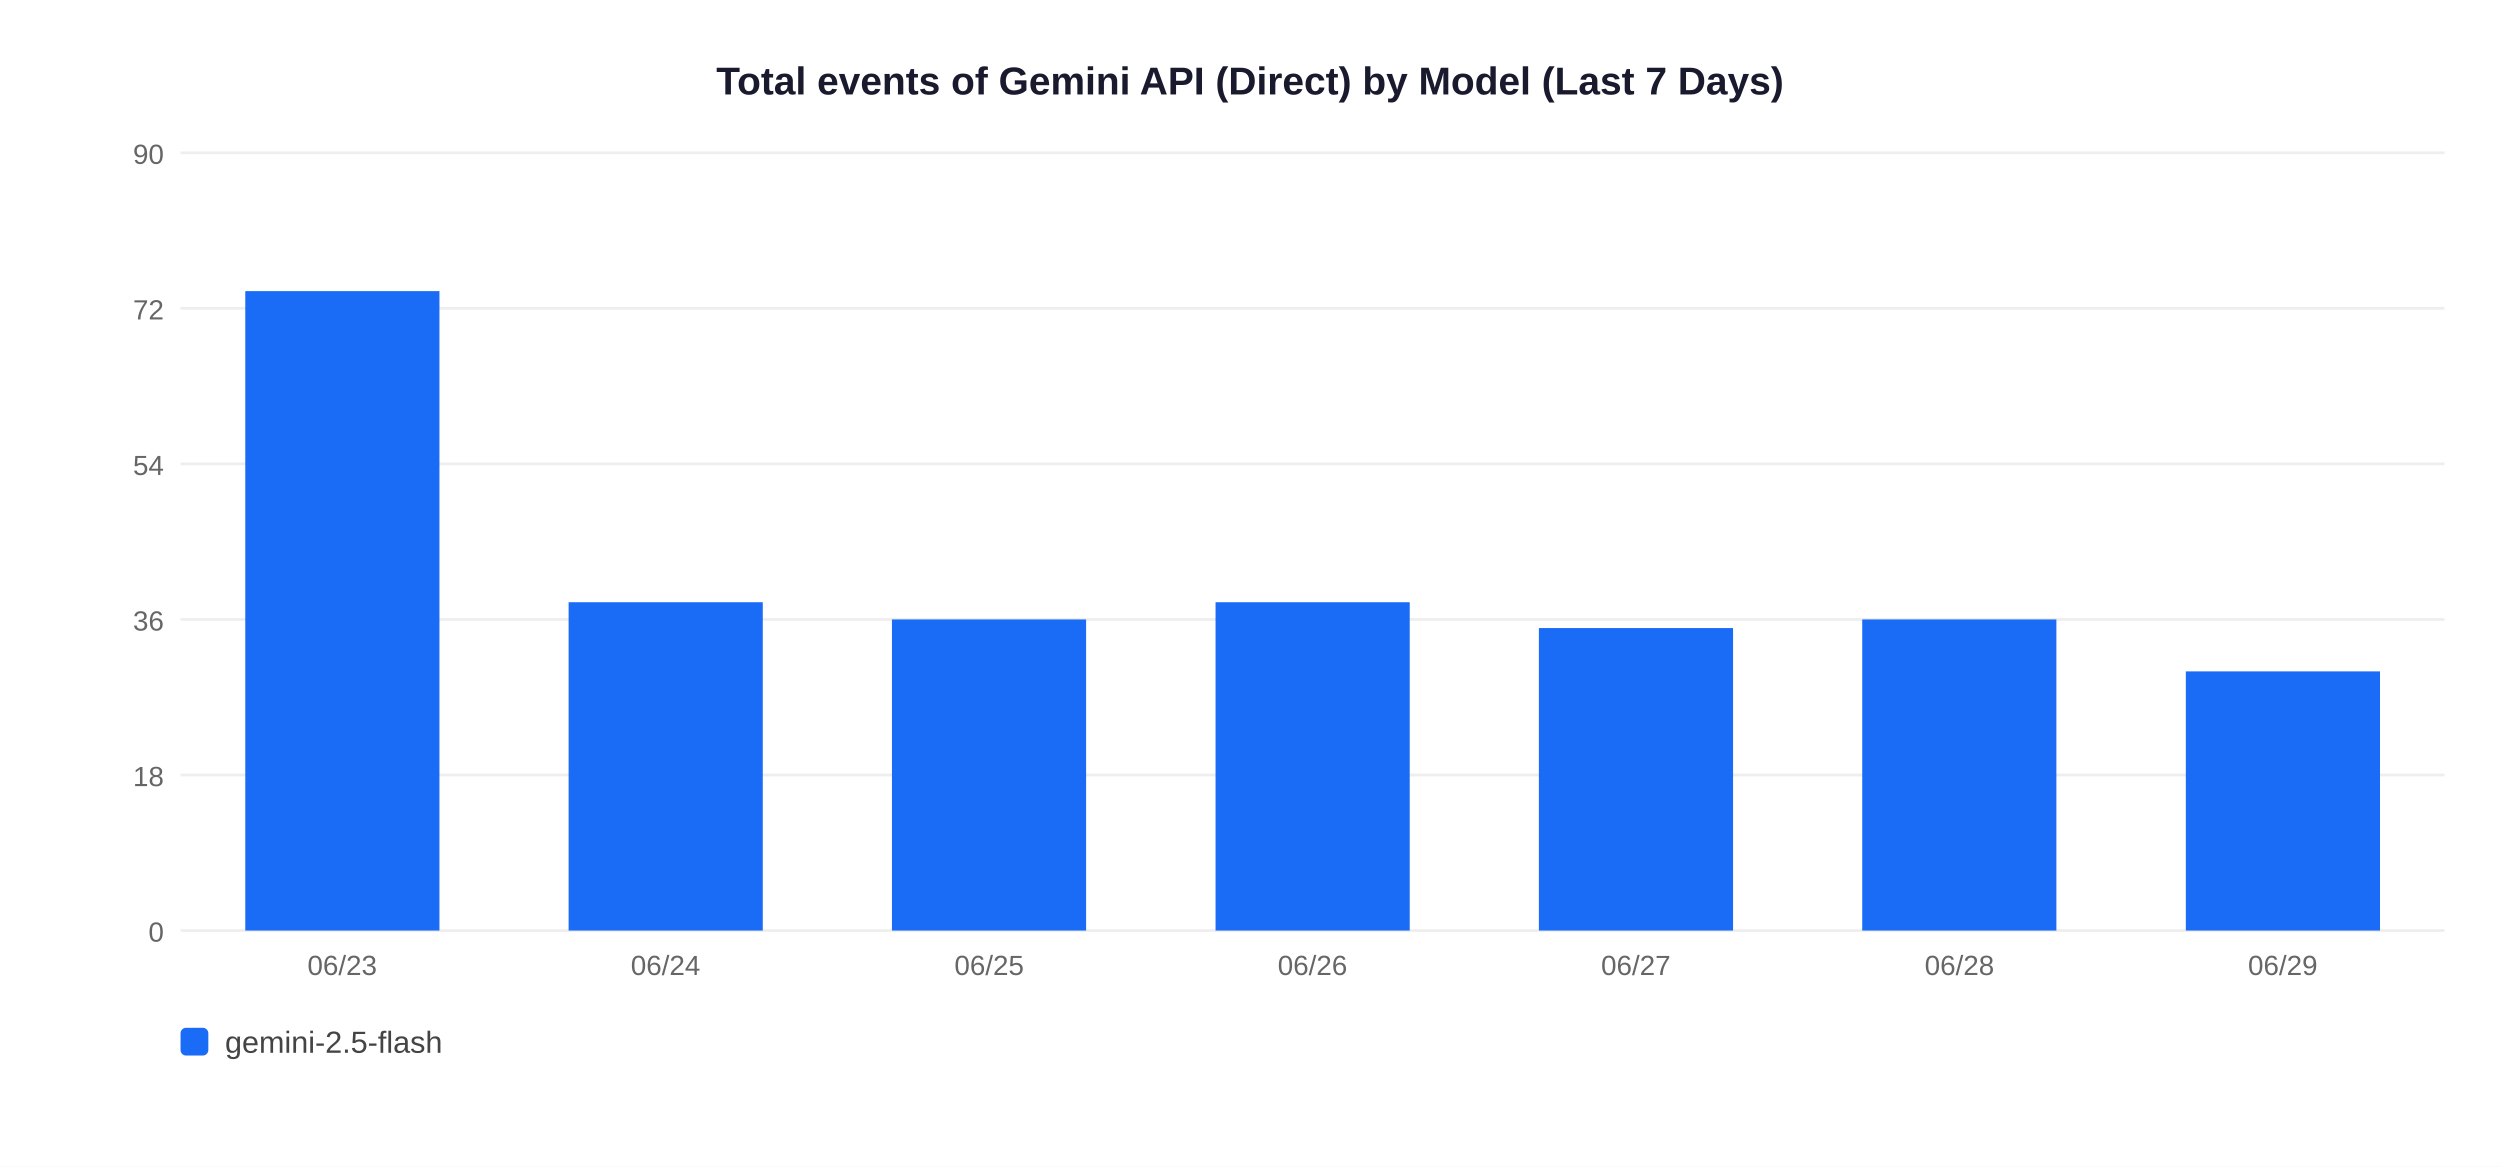
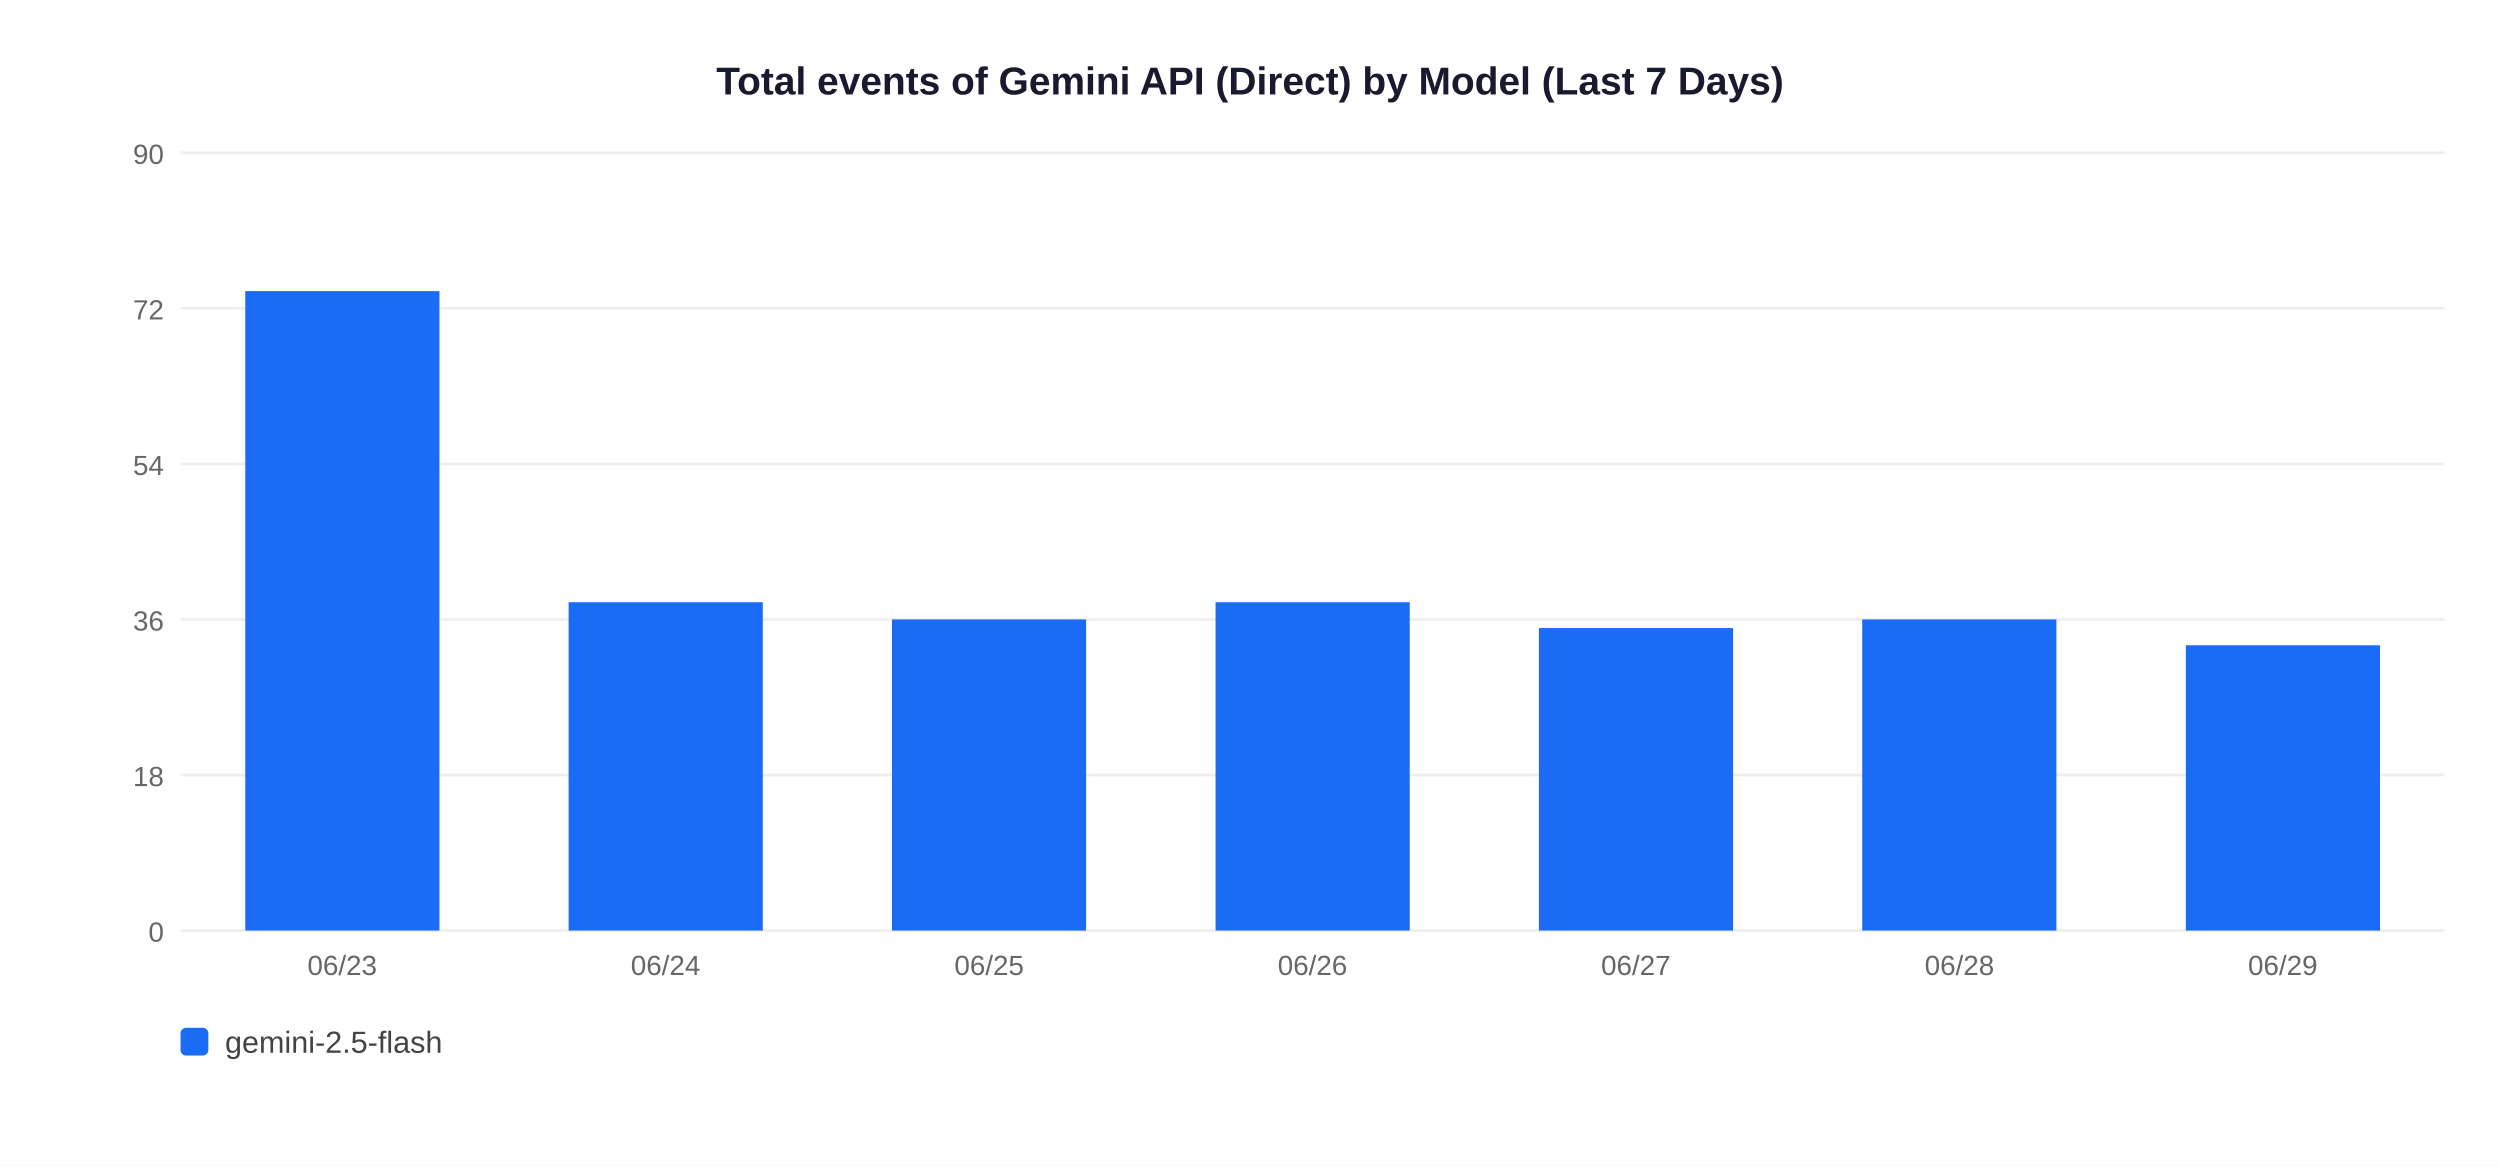
<svg xmlns="http://www.w3.org/2000/svg" width="900" height="420">
  <rect width="900" height="420" fill="white" />
  <text x="450" y="34" text-anchor="middle" font-size="14" font-weight="bold" font-family="Arial,sans-serif" fill="#1a1a2e">Total events of Gemini API (Direct) by Model (Last 7 Days)</text>
  <line x1="65" y1="335" x2="880" y2="335" stroke="#EEEEEE" stroke-width="1" />
  <text x="59" y="339" text-anchor="end" font-size="10" font-family="Arial,sans-serif" fill="#666">0</text>
  <line x1="65" y1="279" x2="880" y2="279" stroke="#EEEEEE" stroke-width="1" />
  <text x="59" y="283" text-anchor="end" font-size="10" font-family="Arial,sans-serif" fill="#666">18</text>
  <line x1="65" y1="223" x2="880" y2="223" stroke="#EEEEEE" stroke-width="1" />
  <text x="59" y="227" text-anchor="end" font-size="10" font-family="Arial,sans-serif" fill="#666">36</text>
  <line x1="65" y1="167" x2="880" y2="167" stroke="#EEEEEE" stroke-width="1" />
  <text x="59" y="171" text-anchor="end" font-size="10" font-family="Arial,sans-serif" fill="#666">54</text>
  <line x1="65" y1="111" x2="880" y2="111" stroke="#EEEEEE" stroke-width="1" />
  <text x="59" y="115" text-anchor="end" font-size="10" font-family="Arial,sans-serif" fill="#666">72</text>
  <line x1="65" y1="55" x2="880" y2="55" stroke="#EEEEEE" stroke-width="1" />
  <text x="59" y="59" text-anchor="end" font-size="10" font-family="Arial,sans-serif" fill="#666">90</text>
  <rect x="88.3" y="104.8" width="69.9" height="230.2" fill="#1A6CF7" />
  <text x="123.2" y="351" text-anchor="middle" font-size="10" font-family="Arial,sans-serif" fill="#666">06/23</text>
  <rect x="204.7" y="216.8" width="69.9" height="118.2" fill="#1A6CF7" />
  <text x="239.6" y="351" text-anchor="middle" font-size="10" font-family="Arial,sans-serif" fill="#666">06/24</text>
  <rect x="321.1" y="223.0" width="69.9" height="112.0" fill="#1A6CF7" />
  <text x="356.1" y="351" text-anchor="middle" font-size="10" font-family="Arial,sans-serif" fill="#666">06/25</text>
  <rect x="437.6" y="216.8" width="69.9" height="118.2" fill="#1A6CF7" />
  <text x="472.5" y="351" text-anchor="middle" font-size="10" font-family="Arial,sans-serif" fill="#666">06/26</text>
  <rect x="554.0" y="226.1" width="69.9" height="108.9" fill="#1A6CF7" />
  <text x="588.9" y="351" text-anchor="middle" font-size="10" font-family="Arial,sans-serif" fill="#666">06/27</text>
  <rect x="670.4" y="223.0" width="69.9" height="112.0" fill="#1A6CF7" />
  <text x="705.4" y="351" text-anchor="middle" font-size="10" font-family="Arial,sans-serif" fill="#666">06/28</text>
-   <rect x="786.9" y="241.7" width="69.9" height="93.3" fill="#1A6CF7" />
+   <rect x="786.9" y="232.3" width="69.9" height="102.7" fill="#1A6CF7" />
  <text x="821.8" y="351" text-anchor="middle" font-size="10" font-family="Arial,sans-serif" fill="#666">06/29</text>
  <rect x="65" y="370" width="10" height="10" rx="2" fill="#1A6CF7" />
  <text x="81" y="379" font-size="11" font-family="Arial,sans-serif" fill="#444">gemini-2.5-flash</text>
</svg>
